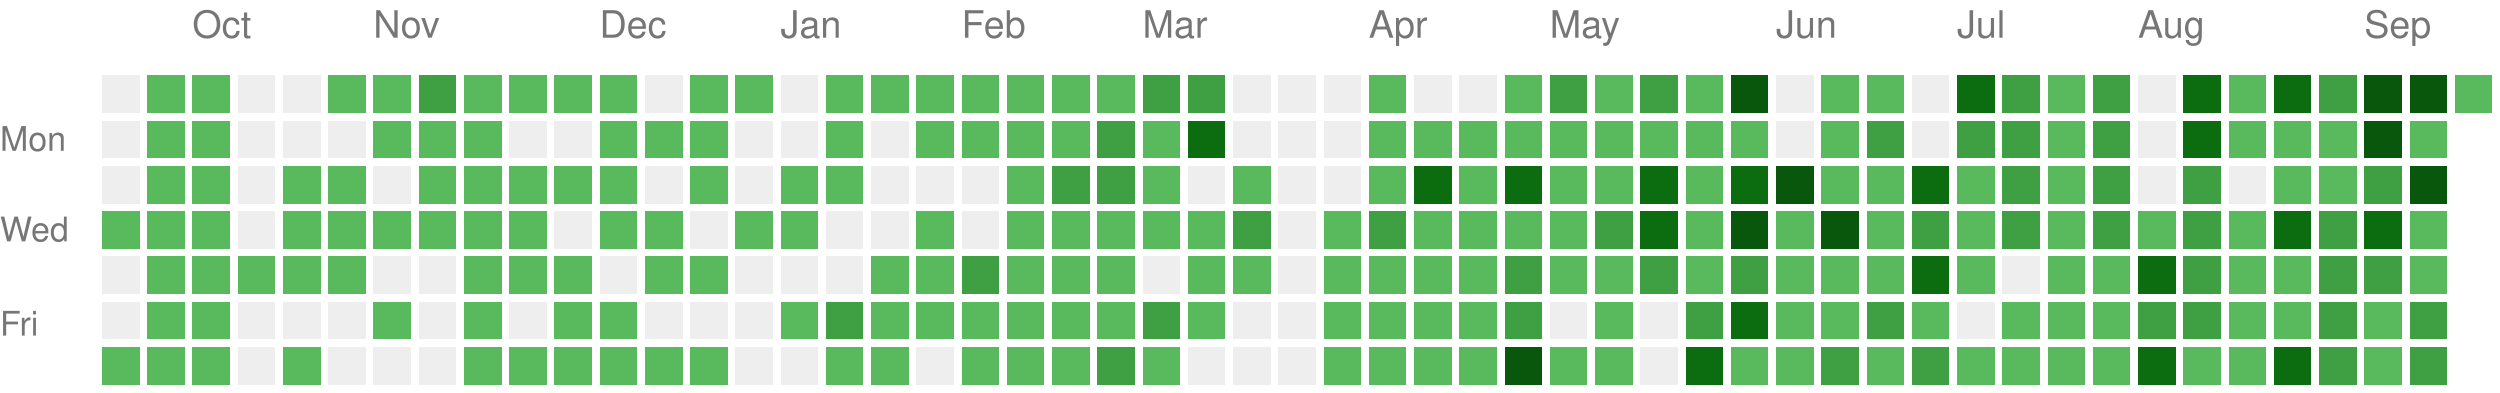
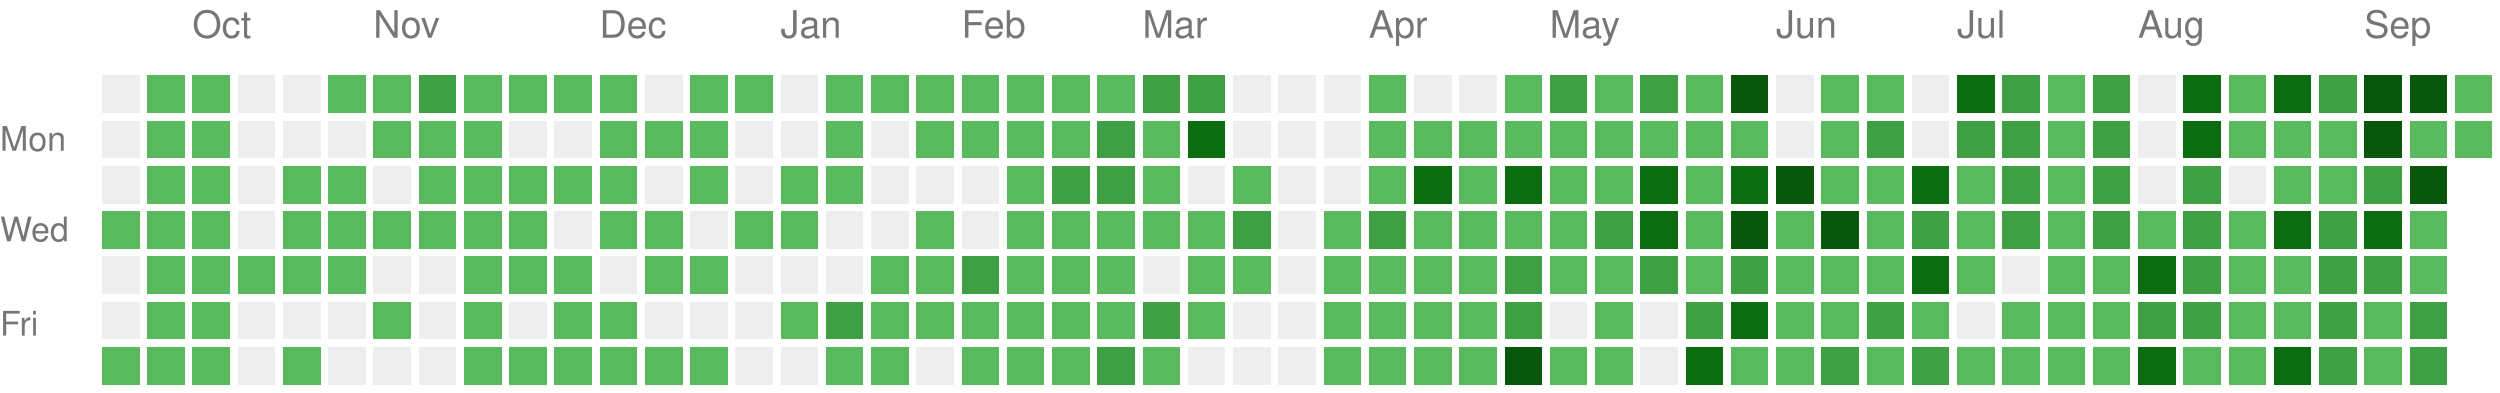
<svg xmlns="http://www.w3.org/2000/svg" version="1.1" width="663" height="104">
  <rect style="fill:#EEEEEE;shape-rendering:crispedges;" data-score="0" data-date="2025-09-21" x="27" y="20" width="10" height="10" />
  <rect style="fill:#58ba5c;shape-rendering:crispedges;" data-score="1" data-date="2025-09-28" x="39" y="20" width="10" height="10" />
  <rect style="fill:#58ba5c;shape-rendering:crispedges;" data-score="1" data-date="2025-10-05" x="51" y="20" width="10" height="10" />
  <rect style="fill:#EEEEEE;shape-rendering:crispedges;" data-score="0" data-date="2025-10-12" x="63" y="20" width="10" height="10" />
  <rect style="fill:#EEEEEE;shape-rendering:crispedges;" data-score="0" data-date="2025-10-19" x="75" y="20" width="10" height="10" />
  <rect style="fill:#58ba5c;shape-rendering:crispedges;" data-score="1" data-date="2025-10-26" x="87" y="20" width="10" height="10" />
  <rect style="fill:#58ba5c;shape-rendering:crispedges;" data-score="1" data-date="2025-11-02" x="99" y="20" width="10" height="10" />
  <rect style="fill:#3ea042;shape-rendering:crispedges;" data-score="2" data-date="2025-11-09" x="111" y="20" width="10" height="10" />
  <rect style="fill:#58ba5c;shape-rendering:crispedges;" data-score="1" data-date="2025-11-16" x="123" y="20" width="10" height="10" />
  <rect style="fill:#58ba5c;shape-rendering:crispedges;" data-score="1" data-date="2025-11-23" x="135" y="20" width="10" height="10" />
  <rect style="fill:#58ba5c;shape-rendering:crispedges;" data-score="1" data-date="2025-11-30" x="147" y="20" width="10" height="10" />
  <rect style="fill:#58ba5c;shape-rendering:crispedges;" data-score="1" data-date="2025-12-07" x="159" y="20" width="10" height="10" />
  <rect style="fill:#EEEEEE;shape-rendering:crispedges;" data-score="0" data-date="2025-12-14" x="171" y="20" width="10" height="10" />
  <rect style="fill:#58ba5c;shape-rendering:crispedges;" data-score="1" data-date="2025-12-21" x="183" y="20" width="10" height="10" />
  <rect style="fill:#58ba5c;shape-rendering:crispedges;" data-score="1" data-date="2025-12-28" x="195" y="20" width="10" height="10" />
  <rect style="fill:#EEEEEE;shape-rendering:crispedges;" data-score="0" data-date="2026-01-04" x="207" y="20" width="10" height="10" />
  <rect style="fill:#58ba5c;shape-rendering:crispedges;" data-score="1" data-date="2026-01-11" x="219" y="20" width="10" height="10" />
  <rect style="fill:#58ba5c;shape-rendering:crispedges;" data-score="1" data-date="2026-01-18" x="231" y="20" width="10" height="10" />
  <rect style="fill:#58ba5c;shape-rendering:crispedges;" data-score="1" data-date="2026-01-25" x="243" y="20" width="10" height="10" />
  <rect style="fill:#58ba5c;shape-rendering:crispedges;" data-score="1" data-date="2026-02-01" x="255" y="20" width="10" height="10" />
  <rect style="fill:#58ba5c;shape-rendering:crispedges;" data-score="1" data-date="2026-02-08" x="267" y="20" width="10" height="10" />
  <rect style="fill:#58ba5c;shape-rendering:crispedges;" data-score="1" data-date="2026-02-15" x="279" y="20" width="10" height="10" />
  <rect style="fill:#58ba5c;shape-rendering:crispedges;" data-score="1" data-date="2026-02-22" x="291" y="20" width="10" height="10" />
  <rect style="fill:#3ea042;shape-rendering:crispedges;" data-score="2" data-date="2026-03-01" x="303" y="20" width="10" height="10" />
  <rect style="fill:#3ea042;shape-rendering:crispedges;" data-score="2" data-date="2026-03-08" x="315" y="20" width="10" height="10" />
  <rect style="fill:#EEEEEE;shape-rendering:crispedges;" data-score="0" data-date="2026-03-15" x="327" y="20" width="10" height="10" />
  <rect style="fill:#EEEEEE;shape-rendering:crispedges;" data-score="0" data-date="2026-03-22" x="339" y="20" width="10" height="10" />
  <rect style="fill:#EEEEEE;shape-rendering:crispedges;" data-score="0" data-date="2026-03-29" x="351" y="20" width="10" height="10" />
  <rect style="fill:#58ba5c;shape-rendering:crispedges;" data-score="1" data-date="2026-04-05" x="363" y="20" width="10" height="10" />
  <rect style="fill:#EEEEEE;shape-rendering:crispedges;" data-score="0" data-date="2026-04-12" x="375" y="20" width="10" height="10" />
  <rect style="fill:#EEEEEE;shape-rendering:crispedges;" data-score="0" data-date="2026-04-19" x="387" y="20" width="10" height="10" />
  <rect style="fill:#58ba5c;shape-rendering:crispedges;" data-score="1" data-date="2026-04-26" x="399" y="20" width="10" height="10" />
  <rect style="fill:#3ea042;shape-rendering:crispedges;" data-score="2" data-date="2026-05-03" x="411" y="20" width="10" height="10" />
  <rect style="fill:#58ba5c;shape-rendering:crispedges;" data-score="1" data-date="2026-05-10" x="423" y="20" width="10" height="10" />
  <rect style="fill:#3ea042;shape-rendering:crispedges;" data-score="2" data-date="2026-05-17" x="435" y="20" width="10" height="10" />
  <rect style="fill:#58ba5c;shape-rendering:crispedges;" data-score="1" data-date="2026-05-24" x="447" y="20" width="10" height="10" />
  <rect style="fill:#09570c;shape-rendering:crispedges;" data-score="4" data-date="2026-05-31" x="459" y="20" width="10" height="10" />
  <rect style="fill:#EEEEEE;shape-rendering:crispedges;" data-score="0" data-date="2026-06-07" x="471" y="20" width="10" height="10" />
  <rect style="fill:#58ba5c;shape-rendering:crispedges;" data-score="1" data-date="2026-06-14" x="483" y="20" width="10" height="10" />
  <rect style="fill:#58ba5c;shape-rendering:crispedges;" data-score="1" data-date="2026-06-21" x="495" y="20" width="10" height="10" />
  <rect style="fill:#EEEEEE;shape-rendering:crispedges;" data-score="0" data-date="2026-06-28" x="507" y="20" width="10" height="10" />
  <rect style="fill:#0b6d0f;shape-rendering:crispedges;" data-score="3" data-date="2026-07-05" x="519" y="20" width="10" height="10" />
  <rect style="fill:#3ea042;shape-rendering:crispedges;" data-score="2" data-date="2026-07-12" x="531" y="20" width="10" height="10" />
  <rect style="fill:#58ba5c;shape-rendering:crispedges;" data-score="1" data-date="2026-07-19" x="543" y="20" width="10" height="10" />
  <rect style="fill:#3ea042;shape-rendering:crispedges;" data-score="2" data-date="2026-07-26" x="555" y="20" width="10" height="10" />
  <rect style="fill:#EEEEEE;shape-rendering:crispedges;" data-score="0" data-date="2026-08-02" x="567" y="20" width="10" height="10" />
  <rect style="fill:#0b6d0f;shape-rendering:crispedges;" data-score="3" data-date="2026-08-09" x="579" y="20" width="10" height="10" />
  <rect style="fill:#58ba5c;shape-rendering:crispedges;" data-score="1" data-date="2026-08-16" x="591" y="20" width="10" height="10" />
  <rect style="fill:#0b6d0f;shape-rendering:crispedges;" data-score="3" data-date="2026-08-23" x="603" y="20" width="10" height="10" />
  <rect style="fill:#3ea042;shape-rendering:crispedges;" data-score="2" data-date="2026-08-30" x="615" y="20" width="10" height="10" />
  <rect style="fill:#09570c;shape-rendering:crispedges;" data-score="4" data-date="2026-09-06" x="627" y="20" width="10" height="10" />
  <rect style="fill:#09570c;shape-rendering:crispedges;" data-score="4" data-date="2026-09-13" x="639" y="20" width="10" height="10" />
  <rect style="fill:#58ba5c;shape-rendering:crispedges;" data-score="1" data-date="2026-09-20" x="651" y="20" width="10" height="10" />
  <rect style="fill:#EEEEEE;shape-rendering:crispedges;" data-score="0" data-date="2025-09-22" x="27" y="32" width="10" height="10" />
  <rect style="fill:#58ba5c;shape-rendering:crispedges;" data-score="1" data-date="2025-09-29" x="39" y="32" width="10" height="10" />
  <rect style="fill:#58ba5c;shape-rendering:crispedges;" data-score="1" data-date="2025-10-06" x="51" y="32" width="10" height="10" />
  <rect style="fill:#EEEEEE;shape-rendering:crispedges;" data-score="0" data-date="2025-10-13" x="63" y="32" width="10" height="10" />
  <rect style="fill:#EEEEEE;shape-rendering:crispedges;" data-score="0" data-date="2025-10-20" x="75" y="32" width="10" height="10" />
  <rect style="fill:#EEEEEE;shape-rendering:crispedges;" data-score="0" data-date="2025-10-27" x="87" y="32" width="10" height="10" />
  <rect style="fill:#58ba5c;shape-rendering:crispedges;" data-score="1" data-date="2025-11-03" x="99" y="32" width="10" height="10" />
  <rect style="fill:#58ba5c;shape-rendering:crispedges;" data-score="1" data-date="2025-11-10" x="111" y="32" width="10" height="10" />
  <rect style="fill:#58ba5c;shape-rendering:crispedges;" data-score="1" data-date="2025-11-17" x="123" y="32" width="10" height="10" />
  <rect style="fill:#EEEEEE;shape-rendering:crispedges;" data-score="0" data-date="2025-11-24" x="135" y="32" width="10" height="10" />
  <rect style="fill:#EEEEEE;shape-rendering:crispedges;" data-score="0" data-date="2025-12-01" x="147" y="32" width="10" height="10" />
  <rect style="fill:#58ba5c;shape-rendering:crispedges;" data-score="1" data-date="2025-12-08" x="159" y="32" width="10" height="10" />
  <rect style="fill:#58ba5c;shape-rendering:crispedges;" data-score="1" data-date="2025-12-15" x="171" y="32" width="10" height="10" />
  <rect style="fill:#58ba5c;shape-rendering:crispedges;" data-score="1" data-date="2025-12-22" x="183" y="32" width="10" height="10" />
  <rect style="fill:#EEEEEE;shape-rendering:crispedges;" data-score="0" data-date="2025-12-29" x="195" y="32" width="10" height="10" />
  <rect style="fill:#EEEEEE;shape-rendering:crispedges;" data-score="0" data-date="2026-01-05" x="207" y="32" width="10" height="10" />
  <rect style="fill:#58ba5c;shape-rendering:crispedges;" data-score="1" data-date="2026-01-12" x="219" y="32" width="10" height="10" />
  <rect style="fill:#EEEEEE;shape-rendering:crispedges;" data-score="0" data-date="2026-01-19" x="231" y="32" width="10" height="10" />
  <rect style="fill:#58ba5c;shape-rendering:crispedges;" data-score="1" data-date="2026-01-26" x="243" y="32" width="10" height="10" />
  <rect style="fill:#58ba5c;shape-rendering:crispedges;" data-score="1" data-date="2026-02-02" x="255" y="32" width="10" height="10" />
  <rect style="fill:#58ba5c;shape-rendering:crispedges;" data-score="1" data-date="2026-02-09" x="267" y="32" width="10" height="10" />
  <rect style="fill:#58ba5c;shape-rendering:crispedges;" data-score="1" data-date="2026-02-16" x="279" y="32" width="10" height="10" />
  <rect style="fill:#3ea042;shape-rendering:crispedges;" data-score="2" data-date="2026-02-23" x="291" y="32" width="10" height="10" />
  <rect style="fill:#58ba5c;shape-rendering:crispedges;" data-score="1" data-date="2026-03-02" x="303" y="32" width="10" height="10" />
  <rect style="fill:#0b6d0f;shape-rendering:crispedges;" data-score="3" data-date="2026-03-09" x="315" y="32" width="10" height="10" />
  <rect style="fill:#EEEEEE;shape-rendering:crispedges;" data-score="0" data-date="2026-03-16" x="327" y="32" width="10" height="10" />
  <rect style="fill:#EEEEEE;shape-rendering:crispedges;" data-score="0" data-date="2026-03-23" x="339" y="32" width="10" height="10" />
  <rect style="fill:#EEEEEE;shape-rendering:crispedges;" data-score="0" data-date="2026-03-30" x="351" y="32" width="10" height="10" />
  <rect style="fill:#58ba5c;shape-rendering:crispedges;" data-score="1" data-date="2026-04-06" x="363" y="32" width="10" height="10" />
  <rect style="fill:#58ba5c;shape-rendering:crispedges;" data-score="1" data-date="2026-04-13" x="375" y="32" width="10" height="10" />
  <rect style="fill:#58ba5c;shape-rendering:crispedges;" data-score="1" data-date="2026-04-20" x="387" y="32" width="10" height="10" />
  <rect style="fill:#58ba5c;shape-rendering:crispedges;" data-score="1" data-date="2026-04-27" x="399" y="32" width="10" height="10" />
  <rect style="fill:#58ba5c;shape-rendering:crispedges;" data-score="1" data-date="2026-05-04" x="411" y="32" width="10" height="10" />
  <rect style="fill:#58ba5c;shape-rendering:crispedges;" data-score="1" data-date="2026-05-11" x="423" y="32" width="10" height="10" />
  <rect style="fill:#58ba5c;shape-rendering:crispedges;" data-score="1" data-date="2026-05-18" x="435" y="32" width="10" height="10" />
  <rect style="fill:#58ba5c;shape-rendering:crispedges;" data-score="1" data-date="2026-05-25" x="447" y="32" width="10" height="10" />
  <rect style="fill:#58ba5c;shape-rendering:crispedges;" data-score="1" data-date="2026-06-01" x="459" y="32" width="10" height="10" />
  <rect style="fill:#EEEEEE;shape-rendering:crispedges;" data-score="0" data-date="2026-06-08" x="471" y="32" width="10" height="10" />
  <rect style="fill:#58ba5c;shape-rendering:crispedges;" data-score="1" data-date="2026-06-15" x="483" y="32" width="10" height="10" />
  <rect style="fill:#3ea042;shape-rendering:crispedges;" data-score="2" data-date="2026-06-22" x="495" y="32" width="10" height="10" />
  <rect style="fill:#EEEEEE;shape-rendering:crispedges;" data-score="0" data-date="2026-06-29" x="507" y="32" width="10" height="10" />
  <rect style="fill:#3ea042;shape-rendering:crispedges;" data-score="2" data-date="2026-07-06" x="519" y="32" width="10" height="10" />
  <rect style="fill:#3ea042;shape-rendering:crispedges;" data-score="2" data-date="2026-07-13" x="531" y="32" width="10" height="10" />
  <rect style="fill:#58ba5c;shape-rendering:crispedges;" data-score="1" data-date="2026-07-20" x="543" y="32" width="10" height="10" />
  <rect style="fill:#3ea042;shape-rendering:crispedges;" data-score="2" data-date="2026-07-27" x="555" y="32" width="10" height="10" />
  <rect style="fill:#EEEEEE;shape-rendering:crispedges;" data-score="0" data-date="2026-08-03" x="567" y="32" width="10" height="10" />
  <rect style="fill:#0b6d0f;shape-rendering:crispedges;" data-score="3" data-date="2026-08-10" x="579" y="32" width="10" height="10" />
  <rect style="fill:#58ba5c;shape-rendering:crispedges;" data-score="1" data-date="2026-08-17" x="591" y="32" width="10" height="10" />
  <rect style="fill:#58ba5c;shape-rendering:crispedges;" data-score="1" data-date="2026-08-24" x="603" y="32" width="10" height="10" />
  <rect style="fill:#58ba5c;shape-rendering:crispedges;" data-score="1" data-date="2026-08-31" x="615" y="32" width="10" height="10" />
  <rect style="fill:#09570c;shape-rendering:crispedges;" data-score="4" data-date="2026-09-07" x="627" y="32" width="10" height="10" />
  <rect style="fill:#58ba5c;shape-rendering:crispedges;" data-score="1" data-date="2026-09-14" x="639" y="32" width="10" height="10" />
+   <rect style="fill:#58ba5c;shape-rendering:crispedges;" data-score="1" data-date="2026-09-21" x="651" y="32" width="10" height="10" />
  <rect style="fill:#EEEEEE;shape-rendering:crispedges;" data-score="0" data-date="2025-09-23" x="27" y="44" width="10" height="10" />
  <rect style="fill:#58ba5c;shape-rendering:crispedges;" data-score="1" data-date="2025-09-30" x="39" y="44" width="10" height="10" />
  <rect style="fill:#58ba5c;shape-rendering:crispedges;" data-score="1" data-date="2025-10-07" x="51" y="44" width="10" height="10" />
  <rect style="fill:#EEEEEE;shape-rendering:crispedges;" data-score="0" data-date="2025-10-14" x="63" y="44" width="10" height="10" />
  <rect style="fill:#58ba5c;shape-rendering:crispedges;" data-score="1" data-date="2025-10-21" x="75" y="44" width="10" height="10" />
  <rect style="fill:#58ba5c;shape-rendering:crispedges;" data-score="1" data-date="2025-10-28" x="87" y="44" width="10" height="10" />
  <rect style="fill:#EEEEEE;shape-rendering:crispedges;" data-score="0" data-date="2025-11-04" x="99" y="44" width="10" height="10" />
  <rect style="fill:#58ba5c;shape-rendering:crispedges;" data-score="1" data-date="2025-11-11" x="111" y="44" width="10" height="10" />
  <rect style="fill:#58ba5c;shape-rendering:crispedges;" data-score="1" data-date="2025-11-18" x="123" y="44" width="10" height="10" />
  <rect style="fill:#58ba5c;shape-rendering:crispedges;" data-score="1" data-date="2025-11-25" x="135" y="44" width="10" height="10" />
  <rect style="fill:#58ba5c;shape-rendering:crispedges;" data-score="1" data-date="2025-12-02" x="147" y="44" width="10" height="10" />
  <rect style="fill:#58ba5c;shape-rendering:crispedges;" data-score="1" data-date="2025-12-09" x="159" y="44" width="10" height="10" />
  <rect style="fill:#EEEEEE;shape-rendering:crispedges;" data-score="0" data-date="2025-12-16" x="171" y="44" width="10" height="10" />
  <rect style="fill:#58ba5c;shape-rendering:crispedges;" data-score="1" data-date="2025-12-23" x="183" y="44" width="10" height="10" />
  <rect style="fill:#EEEEEE;shape-rendering:crispedges;" data-score="0" data-date="2025-12-30" x="195" y="44" width="10" height="10" />
  <rect style="fill:#58ba5c;shape-rendering:crispedges;" data-score="1" data-date="2026-01-06" x="207" y="44" width="10" height="10" />
  <rect style="fill:#58ba5c;shape-rendering:crispedges;" data-score="1" data-date="2026-01-13" x="219" y="44" width="10" height="10" />
  <rect style="fill:#EEEEEE;shape-rendering:crispedges;" data-score="0" data-date="2026-01-20" x="231" y="44" width="10" height="10" />
  <rect style="fill:#EEEEEE;shape-rendering:crispedges;" data-score="0" data-date="2026-01-27" x="243" y="44" width="10" height="10" />
  <rect style="fill:#EEEEEE;shape-rendering:crispedges;" data-score="0" data-date="2026-02-03" x="255" y="44" width="10" height="10" />
  <rect style="fill:#58ba5c;shape-rendering:crispedges;" data-score="1" data-date="2026-02-10" x="267" y="44" width="10" height="10" />
  <rect style="fill:#3ea042;shape-rendering:crispedges;" data-score="2" data-date="2026-02-17" x="279" y="44" width="10" height="10" />
  <rect style="fill:#3ea042;shape-rendering:crispedges;" data-score="2" data-date="2026-02-24" x="291" y="44" width="10" height="10" />
  <rect style="fill:#58ba5c;shape-rendering:crispedges;" data-score="1" data-date="2026-03-03" x="303" y="44" width="10" height="10" />
  <rect style="fill:#EEEEEE;shape-rendering:crispedges;" data-score="0" data-date="2026-03-10" x="315" y="44" width="10" height="10" />
  <rect style="fill:#58ba5c;shape-rendering:crispedges;" data-score="1" data-date="2026-03-17" x="327" y="44" width="10" height="10" />
  <rect style="fill:#EEEEEE;shape-rendering:crispedges;" data-score="0" data-date="2026-03-24" x="339" y="44" width="10" height="10" />
  <rect style="fill:#EEEEEE;shape-rendering:crispedges;" data-score="0" data-date="2026-03-31" x="351" y="44" width="10" height="10" />
  <rect style="fill:#58ba5c;shape-rendering:crispedges;" data-score="1" data-date="2026-04-07" x="363" y="44" width="10" height="10" />
  <rect style="fill:#0b6d0f;shape-rendering:crispedges;" data-score="3" data-date="2026-04-14" x="375" y="44" width="10" height="10" />
  <rect style="fill:#58ba5c;shape-rendering:crispedges;" data-score="1" data-date="2026-04-21" x="387" y="44" width="10" height="10" />
  <rect style="fill:#0b6d0f;shape-rendering:crispedges;" data-score="3" data-date="2026-04-28" x="399" y="44" width="10" height="10" />
  <rect style="fill:#58ba5c;shape-rendering:crispedges;" data-score="1" data-date="2026-05-05" x="411" y="44" width="10" height="10" />
  <rect style="fill:#58ba5c;shape-rendering:crispedges;" data-score="1" data-date="2026-05-12" x="423" y="44" width="10" height="10" />
  <rect style="fill:#0b6d0f;shape-rendering:crispedges;" data-score="3" data-date="2026-05-19" x="435" y="44" width="10" height="10" />
  <rect style="fill:#58ba5c;shape-rendering:crispedges;" data-score="1" data-date="2026-05-26" x="447" y="44" width="10" height="10" />
  <rect style="fill:#0b6d0f;shape-rendering:crispedges;" data-score="3" data-date="2026-06-02" x="459" y="44" width="10" height="10" />
  <rect style="fill:#09570c;shape-rendering:crispedges;" data-score="4" data-date="2026-06-09" x="471" y="44" width="10" height="10" />
  <rect style="fill:#58ba5c;shape-rendering:crispedges;" data-score="1" data-date="2026-06-16" x="483" y="44" width="10" height="10" />
  <rect style="fill:#58ba5c;shape-rendering:crispedges;" data-score="1" data-date="2026-06-23" x="495" y="44" width="10" height="10" />
  <rect style="fill:#0b6d0f;shape-rendering:crispedges;" data-score="3" data-date="2026-06-30" x="507" y="44" width="10" height="10" />
  <rect style="fill:#58ba5c;shape-rendering:crispedges;" data-score="1" data-date="2026-07-07" x="519" y="44" width="10" height="10" />
  <rect style="fill:#3ea042;shape-rendering:crispedges;" data-score="2" data-date="2026-07-14" x="531" y="44" width="10" height="10" />
  <rect style="fill:#58ba5c;shape-rendering:crispedges;" data-score="1" data-date="2026-07-21" x="543" y="44" width="10" height="10" />
  <rect style="fill:#3ea042;shape-rendering:crispedges;" data-score="2" data-date="2026-07-28" x="555" y="44" width="10" height="10" />
  <rect style="fill:#EEEEEE;shape-rendering:crispedges;" data-score="0" data-date="2026-08-04" x="567" y="44" width="10" height="10" />
  <rect style="fill:#3ea042;shape-rendering:crispedges;" data-score="2" data-date="2026-08-11" x="579" y="44" width="10" height="10" />
  <rect style="fill:#EEEEEE;shape-rendering:crispedges;" data-score="0" data-date="2026-08-18" x="591" y="44" width="10" height="10" />
  <rect style="fill:#58ba5c;shape-rendering:crispedges;" data-score="1" data-date="2026-08-25" x="603" y="44" width="10" height="10" />
  <rect style="fill:#58ba5c;shape-rendering:crispedges;" data-score="1" data-date="2026-09-01" x="615" y="44" width="10" height="10" />
  <rect style="fill:#3ea042;shape-rendering:crispedges;" data-score="2" data-date="2026-09-08" x="627" y="44" width="10" height="10" />
  <rect style="fill:#09570c;shape-rendering:crispedges;" data-score="4" data-date="2026-09-15" x="639" y="44" width="10" height="10" />
  <rect style="fill:#58ba5c;shape-rendering:crispedges;" data-score="1" data-date="2025-09-24" x="27" y="56" width="10" height="10" />
  <rect style="fill:#58ba5c;shape-rendering:crispedges;" data-score="1" data-date="2025-10-01" x="39" y="56" width="10" height="10" />
  <rect style="fill:#58ba5c;shape-rendering:crispedges;" data-score="1" data-date="2025-10-08" x="51" y="56" width="10" height="10" />
  <rect style="fill:#EEEEEE;shape-rendering:crispedges;" data-score="0" data-date="2025-10-15" x="63" y="56" width="10" height="10" />
  <rect style="fill:#58ba5c;shape-rendering:crispedges;" data-score="1" data-date="2025-10-22" x="75" y="56" width="10" height="10" />
  <rect style="fill:#58ba5c;shape-rendering:crispedges;" data-score="1" data-date="2025-10-29" x="87" y="56" width="10" height="10" />
  <rect style="fill:#58ba5c;shape-rendering:crispedges;" data-score="1" data-date="2025-11-05" x="99" y="56" width="10" height="10" />
  <rect style="fill:#58ba5c;shape-rendering:crispedges;" data-score="1" data-date="2025-11-12" x="111" y="56" width="10" height="10" />
  <rect style="fill:#58ba5c;shape-rendering:crispedges;" data-score="1" data-date="2025-11-19" x="123" y="56" width="10" height="10" />
  <rect style="fill:#58ba5c;shape-rendering:crispedges;" data-score="1" data-date="2025-11-26" x="135" y="56" width="10" height="10" />
  <rect style="fill:#EEEEEE;shape-rendering:crispedges;" data-score="0" data-date="2025-12-03" x="147" y="56" width="10" height="10" />
  <rect style="fill:#58ba5c;shape-rendering:crispedges;" data-score="1" data-date="2025-12-10" x="159" y="56" width="10" height="10" />
  <rect style="fill:#58ba5c;shape-rendering:crispedges;" data-score="1" data-date="2025-12-17" x="171" y="56" width="10" height="10" />
  <rect style="fill:#EEEEEE;shape-rendering:crispedges;" data-score="0" data-date="2025-12-24" x="183" y="56" width="10" height="10" />
  <rect style="fill:#58ba5c;shape-rendering:crispedges;" data-score="1" data-date="2025-12-31" x="195" y="56" width="10" height="10" />
  <rect style="fill:#58ba5c;shape-rendering:crispedges;" data-score="1" data-date="2026-01-07" x="207" y="56" width="10" height="10" />
  <rect style="fill:#EEEEEE;shape-rendering:crispedges;" data-score="0" data-date="2026-01-14" x="219" y="56" width="10" height="10" />
  <rect style="fill:#EEEEEE;shape-rendering:crispedges;" data-score="0" data-date="2026-01-21" x="231" y="56" width="10" height="10" />
  <rect style="fill:#58ba5c;shape-rendering:crispedges;" data-score="1" data-date="2026-01-28" x="243" y="56" width="10" height="10" />
  <rect style="fill:#EEEEEE;shape-rendering:crispedges;" data-score="0" data-date="2026-02-04" x="255" y="56" width="10" height="10" />
  <rect style="fill:#58ba5c;shape-rendering:crispedges;" data-score="1" data-date="2026-02-11" x="267" y="56" width="10" height="10" />
  <rect style="fill:#58ba5c;shape-rendering:crispedges;" data-score="1" data-date="2026-02-18" x="279" y="56" width="10" height="10" />
  <rect style="fill:#58ba5c;shape-rendering:crispedges;" data-score="1" data-date="2026-02-25" x="291" y="56" width="10" height="10" />
  <rect style="fill:#58ba5c;shape-rendering:crispedges;" data-score="1" data-date="2026-03-04" x="303" y="56" width="10" height="10" />
  <rect style="fill:#58ba5c;shape-rendering:crispedges;" data-score="1" data-date="2026-03-11" x="315" y="56" width="10" height="10" />
  <rect style="fill:#3ea042;shape-rendering:crispedges;" data-score="2" data-date="2026-03-18" x="327" y="56" width="10" height="10" />
  <rect style="fill:#EEEEEE;shape-rendering:crispedges;" data-score="0" data-date="2026-03-25" x="339" y="56" width="10" height="10" />
  <rect style="fill:#58ba5c;shape-rendering:crispedges;" data-score="1" data-date="2026-04-01" x="351" y="56" width="10" height="10" />
  <rect style="fill:#3ea042;shape-rendering:crispedges;" data-score="2" data-date="2026-04-08" x="363" y="56" width="10" height="10" />
  <rect style="fill:#58ba5c;shape-rendering:crispedges;" data-score="1" data-date="2026-04-15" x="375" y="56" width="10" height="10" />
  <rect style="fill:#58ba5c;shape-rendering:crispedges;" data-score="1" data-date="2026-04-22" x="387" y="56" width="10" height="10" />
  <rect style="fill:#58ba5c;shape-rendering:crispedges;" data-score="1" data-date="2026-04-29" x="399" y="56" width="10" height="10" />
  <rect style="fill:#58ba5c;shape-rendering:crispedges;" data-score="1" data-date="2026-05-06" x="411" y="56" width="10" height="10" />
  <rect style="fill:#3ea042;shape-rendering:crispedges;" data-score="2" data-date="2026-05-13" x="423" y="56" width="10" height="10" />
  <rect style="fill:#0b6d0f;shape-rendering:crispedges;" data-score="3" data-date="2026-05-20" x="435" y="56" width="10" height="10" />
  <rect style="fill:#58ba5c;shape-rendering:crispedges;" data-score="1" data-date="2026-05-27" x="447" y="56" width="10" height="10" />
  <rect style="fill:#09570c;shape-rendering:crispedges;" data-score="4" data-date="2026-06-03" x="459" y="56" width="10" height="10" />
  <rect style="fill:#58ba5c;shape-rendering:crispedges;" data-score="1" data-date="2026-06-10" x="471" y="56" width="10" height="10" />
  <rect style="fill:#09570c;shape-rendering:crispedges;" data-score="4" data-date="2026-06-17" x="483" y="56" width="10" height="10" />
  <rect style="fill:#58ba5c;shape-rendering:crispedges;" data-score="1" data-date="2026-06-24" x="495" y="56" width="10" height="10" />
  <rect style="fill:#3ea042;shape-rendering:crispedges;" data-score="2" data-date="2026-07-01" x="507" y="56" width="10" height="10" />
  <rect style="fill:#58ba5c;shape-rendering:crispedges;" data-score="1" data-date="2026-07-08" x="519" y="56" width="10" height="10" />
  <rect style="fill:#3ea042;shape-rendering:crispedges;" data-score="2" data-date="2026-07-15" x="531" y="56" width="10" height="10" />
  <rect style="fill:#58ba5c;shape-rendering:crispedges;" data-score="1" data-date="2026-07-22" x="543" y="56" width="10" height="10" />
  <rect style="fill:#3ea042;shape-rendering:crispedges;" data-score="2" data-date="2026-07-29" x="555" y="56" width="10" height="10" />
  <rect style="fill:#58ba5c;shape-rendering:crispedges;" data-score="1" data-date="2026-08-05" x="567" y="56" width="10" height="10" />
  <rect style="fill:#3ea042;shape-rendering:crispedges;" data-score="2" data-date="2026-08-12" x="579" y="56" width="10" height="10" />
  <rect style="fill:#58ba5c;shape-rendering:crispedges;" data-score="1" data-date="2026-08-19" x="591" y="56" width="10" height="10" />
  <rect style="fill:#0b6d0f;shape-rendering:crispedges;" data-score="3" data-date="2026-08-26" x="603" y="56" width="10" height="10" />
  <rect style="fill:#3ea042;shape-rendering:crispedges;" data-score="2" data-date="2026-09-02" x="615" y="56" width="10" height="10" />
  <rect style="fill:#0b6d0f;shape-rendering:crispedges;" data-score="3" data-date="2026-09-09" x="627" y="56" width="10" height="10" />
  <rect style="fill:#58ba5c;shape-rendering:crispedges;" data-score="1" data-date="2026-09-16" x="639" y="56" width="10" height="10" />
  <rect style="fill:#EEEEEE;shape-rendering:crispedges;" data-score="0" data-date="2025-09-25" x="27" y="68" width="10" height="10" />
  <rect style="fill:#58ba5c;shape-rendering:crispedges;" data-score="1" data-date="2025-10-02" x="39" y="68" width="10" height="10" />
  <rect style="fill:#58ba5c;shape-rendering:crispedges;" data-score="1" data-date="2025-10-09" x="51" y="68" width="10" height="10" />
  <rect style="fill:#58ba5c;shape-rendering:crispedges;" data-score="1" data-date="2025-10-16" x="63" y="68" width="10" height="10" />
  <rect style="fill:#58ba5c;shape-rendering:crispedges;" data-score="1" data-date="2025-10-23" x="75" y="68" width="10" height="10" />
  <rect style="fill:#58ba5c;shape-rendering:crispedges;" data-score="1" data-date="2025-10-30" x="87" y="68" width="10" height="10" />
  <rect style="fill:#EEEEEE;shape-rendering:crispedges;" data-score="0" data-date="2025-11-06" x="99" y="68" width="10" height="10" />
  <rect style="fill:#EEEEEE;shape-rendering:crispedges;" data-score="0" data-date="2025-11-13" x="111" y="68" width="10" height="10" />
  <rect style="fill:#58ba5c;shape-rendering:crispedges;" data-score="1" data-date="2025-11-20" x="123" y="68" width="10" height="10" />
  <rect style="fill:#58ba5c;shape-rendering:crispedges;" data-score="1" data-date="2025-11-27" x="135" y="68" width="10" height="10" />
  <rect style="fill:#58ba5c;shape-rendering:crispedges;" data-score="1" data-date="2025-12-04" x="147" y="68" width="10" height="10" />
  <rect style="fill:#EEEEEE;shape-rendering:crispedges;" data-score="0" data-date="2025-12-11" x="159" y="68" width="10" height="10" />
  <rect style="fill:#58ba5c;shape-rendering:crispedges;" data-score="1" data-date="2025-12-18" x="171" y="68" width="10" height="10" />
  <rect style="fill:#58ba5c;shape-rendering:crispedges;" data-score="1" data-date="2025-12-25" x="183" y="68" width="10" height="10" />
  <rect style="fill:#EEEEEE;shape-rendering:crispedges;" data-score="0" data-date="2026-01-01" x="195" y="68" width="10" height="10" />
  <rect style="fill:#EEEEEE;shape-rendering:crispedges;" data-score="0" data-date="2026-01-08" x="207" y="68" width="10" height="10" />
  <rect style="fill:#EEEEEE;shape-rendering:crispedges;" data-score="0" data-date="2026-01-15" x="219" y="68" width="10" height="10" />
  <rect style="fill:#58ba5c;shape-rendering:crispedges;" data-score="1" data-date="2026-01-22" x="231" y="68" width="10" height="10" />
  <rect style="fill:#58ba5c;shape-rendering:crispedges;" data-score="1" data-date="2026-01-29" x="243" y="68" width="10" height="10" />
  <rect style="fill:#3ea042;shape-rendering:crispedges;" data-score="2" data-date="2026-02-05" x="255" y="68" width="10" height="10" />
  <rect style="fill:#58ba5c;shape-rendering:crispedges;" data-score="1" data-date="2026-02-12" x="267" y="68" width="10" height="10" />
  <rect style="fill:#58ba5c;shape-rendering:crispedges;" data-score="1" data-date="2026-02-19" x="279" y="68" width="10" height="10" />
  <rect style="fill:#58ba5c;shape-rendering:crispedges;" data-score="1" data-date="2026-02-26" x="291" y="68" width="10" height="10" />
  <rect style="fill:#EEEEEE;shape-rendering:crispedges;" data-score="0" data-date="2026-03-05" x="303" y="68" width="10" height="10" />
  <rect style="fill:#58ba5c;shape-rendering:crispedges;" data-score="1" data-date="2026-03-12" x="315" y="68" width="10" height="10" />
  <rect style="fill:#58ba5c;shape-rendering:crispedges;" data-score="1" data-date="2026-03-19" x="327" y="68" width="10" height="10" />
  <rect style="fill:#EEEEEE;shape-rendering:crispedges;" data-score="0" data-date="2026-03-26" x="339" y="68" width="10" height="10" />
  <rect style="fill:#58ba5c;shape-rendering:crispedges;" data-score="1" data-date="2026-04-02" x="351" y="68" width="10" height="10" />
  <rect style="fill:#58ba5c;shape-rendering:crispedges;" data-score="1" data-date="2026-04-09" x="363" y="68" width="10" height="10" />
  <rect style="fill:#58ba5c;shape-rendering:crispedges;" data-score="1" data-date="2026-04-16" x="375" y="68" width="10" height="10" />
  <rect style="fill:#58ba5c;shape-rendering:crispedges;" data-score="1" data-date="2026-04-23" x="387" y="68" width="10" height="10" />
  <rect style="fill:#3ea042;shape-rendering:crispedges;" data-score="2" data-date="2026-04-30" x="399" y="68" width="10" height="10" />
  <rect style="fill:#58ba5c;shape-rendering:crispedges;" data-score="1" data-date="2026-05-07" x="411" y="68" width="10" height="10" />
  <rect style="fill:#58ba5c;shape-rendering:crispedges;" data-score="1" data-date="2026-05-14" x="423" y="68" width="10" height="10" />
  <rect style="fill:#3ea042;shape-rendering:crispedges;" data-score="2" data-date="2026-05-21" x="435" y="68" width="10" height="10" />
  <rect style="fill:#58ba5c;shape-rendering:crispedges;" data-score="1" data-date="2026-05-28" x="447" y="68" width="10" height="10" />
  <rect style="fill:#3ea042;shape-rendering:crispedges;" data-score="2" data-date="2026-06-04" x="459" y="68" width="10" height="10" />
  <rect style="fill:#58ba5c;shape-rendering:crispedges;" data-score="1" data-date="2026-06-11" x="471" y="68" width="10" height="10" />
  <rect style="fill:#58ba5c;shape-rendering:crispedges;" data-score="1" data-date="2026-06-18" x="483" y="68" width="10" height="10" />
  <rect style="fill:#58ba5c;shape-rendering:crispedges;" data-score="1" data-date="2026-06-25" x="495" y="68" width="10" height="10" />
  <rect style="fill:#0b6d0f;shape-rendering:crispedges;" data-score="3" data-date="2026-07-02" x="507" y="68" width="10" height="10" />
  <rect style="fill:#58ba5c;shape-rendering:crispedges;" data-score="1" data-date="2026-07-09" x="519" y="68" width="10" height="10" />
  <rect style="fill:#EEEEEE;shape-rendering:crispedges;" data-score="0" data-date="2026-07-16" x="531" y="68" width="10" height="10" />
  <rect style="fill:#58ba5c;shape-rendering:crispedges;" data-score="1" data-date="2026-07-23" x="543" y="68" width="10" height="10" />
  <rect style="fill:#58ba5c;shape-rendering:crispedges;" data-score="1" data-date="2026-07-30" x="555" y="68" width="10" height="10" />
  <rect style="fill:#0b6d0f;shape-rendering:crispedges;" data-score="3" data-date="2026-08-06" x="567" y="68" width="10" height="10" />
  <rect style="fill:#3ea042;shape-rendering:crispedges;" data-score="2" data-date="2026-08-13" x="579" y="68" width="10" height="10" />
  <rect style="fill:#58ba5c;shape-rendering:crispedges;" data-score="1" data-date="2026-08-20" x="591" y="68" width="10" height="10" />
  <rect style="fill:#58ba5c;shape-rendering:crispedges;" data-score="1" data-date="2026-08-27" x="603" y="68" width="10" height="10" />
  <rect style="fill:#3ea042;shape-rendering:crispedges;" data-score="2" data-date="2026-09-03" x="615" y="68" width="10" height="10" />
  <rect style="fill:#3ea042;shape-rendering:crispedges;" data-score="2" data-date="2026-09-10" x="627" y="68" width="10" height="10" />
  <rect style="fill:#58ba5c;shape-rendering:crispedges;" data-score="1" data-date="2026-09-17" x="639" y="68" width="10" height="10" />
  <rect style="fill:#EEEEEE;shape-rendering:crispedges;" data-score="0" data-date="2025-09-26" x="27" y="80" width="10" height="10" />
  <rect style="fill:#58ba5c;shape-rendering:crispedges;" data-score="1" data-date="2025-10-03" x="39" y="80" width="10" height="10" />
  <rect style="fill:#58ba5c;shape-rendering:crispedges;" data-score="1" data-date="2025-10-10" x="51" y="80" width="10" height="10" />
  <rect style="fill:#EEEEEE;shape-rendering:crispedges;" data-score="0" data-date="2025-10-17" x="63" y="80" width="10" height="10" />
  <rect style="fill:#EEEEEE;shape-rendering:crispedges;" data-score="0" data-date="2025-10-24" x="75" y="80" width="10" height="10" />
  <rect style="fill:#EEEEEE;shape-rendering:crispedges;" data-score="0" data-date="2025-10-31" x="87" y="80" width="10" height="10" />
  <rect style="fill:#58ba5c;shape-rendering:crispedges;" data-score="1" data-date="2025-11-07" x="99" y="80" width="10" height="10" />
  <rect style="fill:#EEEEEE;shape-rendering:crispedges;" data-score="0" data-date="2025-11-14" x="111" y="80" width="10" height="10" />
  <rect style="fill:#58ba5c;shape-rendering:crispedges;" data-score="1" data-date="2025-11-21" x="123" y="80" width="10" height="10" />
  <rect style="fill:#EEEEEE;shape-rendering:crispedges;" data-score="0" data-date="2025-11-28" x="135" y="80" width="10" height="10" />
  <rect style="fill:#58ba5c;shape-rendering:crispedges;" data-score="1" data-date="2025-12-05" x="147" y="80" width="10" height="10" />
  <rect style="fill:#58ba5c;shape-rendering:crispedges;" data-score="1" data-date="2025-12-12" x="159" y="80" width="10" height="10" />
  <rect style="fill:#EEEEEE;shape-rendering:crispedges;" data-score="0" data-date="2025-12-19" x="171" y="80" width="10" height="10" />
  <rect style="fill:#EEEEEE;shape-rendering:crispedges;" data-score="0" data-date="2025-12-26" x="183" y="80" width="10" height="10" />
  <rect style="fill:#EEEEEE;shape-rendering:crispedges;" data-score="0" data-date="2026-01-02" x="195" y="80" width="10" height="10" />
  <rect style="fill:#58ba5c;shape-rendering:crispedges;" data-score="1" data-date="2026-01-09" x="207" y="80" width="10" height="10" />
  <rect style="fill:#3ea042;shape-rendering:crispedges;" data-score="2" data-date="2026-01-16" x="219" y="80" width="10" height="10" />
  <rect style="fill:#58ba5c;shape-rendering:crispedges;" data-score="1" data-date="2026-01-23" x="231" y="80" width="10" height="10" />
  <rect style="fill:#58ba5c;shape-rendering:crispedges;" data-score="1" data-date="2026-01-30" x="243" y="80" width="10" height="10" />
  <rect style="fill:#58ba5c;shape-rendering:crispedges;" data-score="1" data-date="2026-02-06" x="255" y="80" width="10" height="10" />
  <rect style="fill:#58ba5c;shape-rendering:crispedges;" data-score="1" data-date="2026-02-13" x="267" y="80" width="10" height="10" />
  <rect style="fill:#58ba5c;shape-rendering:crispedges;" data-score="1" data-date="2026-02-20" x="279" y="80" width="10" height="10" />
  <rect style="fill:#58ba5c;shape-rendering:crispedges;" data-score="1" data-date="2026-02-27" x="291" y="80" width="10" height="10" />
  <rect style="fill:#3ea042;shape-rendering:crispedges;" data-score="2" data-date="2026-03-06" x="303" y="80" width="10" height="10" />
  <rect style="fill:#58ba5c;shape-rendering:crispedges;" data-score="1" data-date="2026-03-13" x="315" y="80" width="10" height="10" />
  <rect style="fill:#EEEEEE;shape-rendering:crispedges;" data-score="0" data-date="2026-03-20" x="327" y="80" width="10" height="10" />
  <rect style="fill:#EEEEEE;shape-rendering:crispedges;" data-score="0" data-date="2026-03-27" x="339" y="80" width="10" height="10" />
  <rect style="fill:#58ba5c;shape-rendering:crispedges;" data-score="1" data-date="2026-04-03" x="351" y="80" width="10" height="10" />
  <rect style="fill:#58ba5c;shape-rendering:crispedges;" data-score="1" data-date="2026-04-10" x="363" y="80" width="10" height="10" />
  <rect style="fill:#58ba5c;shape-rendering:crispedges;" data-score="1" data-date="2026-04-17" x="375" y="80" width="10" height="10" />
  <rect style="fill:#58ba5c;shape-rendering:crispedges;" data-score="1" data-date="2026-04-24" x="387" y="80" width="10" height="10" />
  <rect style="fill:#3ea042;shape-rendering:crispedges;" data-score="2" data-date="2026-05-01" x="399" y="80" width="10" height="10" />
  <rect style="fill:#EEEEEE;shape-rendering:crispedges;" data-score="0" data-date="2026-05-08" x="411" y="80" width="10" height="10" />
  <rect style="fill:#58ba5c;shape-rendering:crispedges;" data-score="1" data-date="2026-05-15" x="423" y="80" width="10" height="10" />
  <rect style="fill:#EEEEEE;shape-rendering:crispedges;" data-score="0" data-date="2026-05-22" x="435" y="80" width="10" height="10" />
  <rect style="fill:#3ea042;shape-rendering:crispedges;" data-score="2" data-date="2026-05-29" x="447" y="80" width="10" height="10" />
  <rect style="fill:#0b6d0f;shape-rendering:crispedges;" data-score="3" data-date="2026-06-05" x="459" y="80" width="10" height="10" />
  <rect style="fill:#58ba5c;shape-rendering:crispedges;" data-score="1" data-date="2026-06-12" x="471" y="80" width="10" height="10" />
  <rect style="fill:#58ba5c;shape-rendering:crispedges;" data-score="1" data-date="2026-06-19" x="483" y="80" width="10" height="10" />
  <rect style="fill:#3ea042;shape-rendering:crispedges;" data-score="2" data-date="2026-06-26" x="495" y="80" width="10" height="10" />
  <rect style="fill:#58ba5c;shape-rendering:crispedges;" data-score="1" data-date="2026-07-03" x="507" y="80" width="10" height="10" />
  <rect style="fill:#EEEEEE;shape-rendering:crispedges;" data-score="0" data-date="2026-07-10" x="519" y="80" width="10" height="10" />
  <rect style="fill:#58ba5c;shape-rendering:crispedges;" data-score="1" data-date="2026-07-17" x="531" y="80" width="10" height="10" />
  <rect style="fill:#58ba5c;shape-rendering:crispedges;" data-score="1" data-date="2026-07-24" x="543" y="80" width="10" height="10" />
  <rect style="fill:#58ba5c;shape-rendering:crispedges;" data-score="1" data-date="2026-07-31" x="555" y="80" width="10" height="10" />
  <rect style="fill:#3ea042;shape-rendering:crispedges;" data-score="2" data-date="2026-08-07" x="567" y="80" width="10" height="10" />
  <rect style="fill:#3ea042;shape-rendering:crispedges;" data-score="2" data-date="2026-08-14" x="579" y="80" width="10" height="10" />
  <rect style="fill:#58ba5c;shape-rendering:crispedges;" data-score="1" data-date="2026-08-21" x="591" y="80" width="10" height="10" />
  <rect style="fill:#58ba5c;shape-rendering:crispedges;" data-score="1" data-date="2026-08-28" x="603" y="80" width="10" height="10" />
  <rect style="fill:#3ea042;shape-rendering:crispedges;" data-score="2" data-date="2026-09-04" x="615" y="80" width="10" height="10" />
  <rect style="fill:#58ba5c;shape-rendering:crispedges;" data-score="1" data-date="2026-09-11" x="627" y="80" width="10" height="10" />
  <rect style="fill:#3ea042;shape-rendering:crispedges;" data-score="2" data-date="2026-09-18" x="639" y="80" width="10" height="10" />
  <rect style="fill:#58ba5c;shape-rendering:crispedges;" data-score="1" data-date="2025-09-27" x="27" y="92" width="10" height="10" />
  <rect style="fill:#58ba5c;shape-rendering:crispedges;" data-score="1" data-date="2025-10-04" x="39" y="92" width="10" height="10" />
  <rect style="fill:#58ba5c;shape-rendering:crispedges;" data-score="1" data-date="2025-10-11" x="51" y="92" width="10" height="10" />
  <rect style="fill:#EEEEEE;shape-rendering:crispedges;" data-score="0" data-date="2025-10-18" x="63" y="92" width="10" height="10" />
  <rect style="fill:#58ba5c;shape-rendering:crispedges;" data-score="1" data-date="2025-10-25" x="75" y="92" width="10" height="10" />
  <rect style="fill:#EEEEEE;shape-rendering:crispedges;" data-score="0" data-date="2025-11-01" x="87" y="92" width="10" height="10" />
  <rect style="fill:#EEEEEE;shape-rendering:crispedges;" data-score="0" data-date="2025-11-08" x="99" y="92" width="10" height="10" />
  <rect style="fill:#EEEEEE;shape-rendering:crispedges;" data-score="0" data-date="2025-11-15" x="111" y="92" width="10" height="10" />
  <rect style="fill:#58ba5c;shape-rendering:crispedges;" data-score="1" data-date="2025-11-22" x="123" y="92" width="10" height="10" />
  <rect style="fill:#58ba5c;shape-rendering:crispedges;" data-score="1" data-date="2025-11-29" x="135" y="92" width="10" height="10" />
  <rect style="fill:#58ba5c;shape-rendering:crispedges;" data-score="1" data-date="2025-12-06" x="147" y="92" width="10" height="10" />
  <rect style="fill:#58ba5c;shape-rendering:crispedges;" data-score="1" data-date="2025-12-13" x="159" y="92" width="10" height="10" />
  <rect style="fill:#58ba5c;shape-rendering:crispedges;" data-score="1" data-date="2025-12-20" x="171" y="92" width="10" height="10" />
  <rect style="fill:#58ba5c;shape-rendering:crispedges;" data-score="1" data-date="2025-12-27" x="183" y="92" width="10" height="10" />
  <rect style="fill:#EEEEEE;shape-rendering:crispedges;" data-score="0" data-date="2026-01-03" x="195" y="92" width="10" height="10" />
  <rect style="fill:#EEEEEE;shape-rendering:crispedges;" data-score="0" data-date="2026-01-10" x="207" y="92" width="10" height="10" />
  <rect style="fill:#58ba5c;shape-rendering:crispedges;" data-score="1" data-date="2026-01-17" x="219" y="92" width="10" height="10" />
  <rect style="fill:#58ba5c;shape-rendering:crispedges;" data-score="1" data-date="2026-01-24" x="231" y="92" width="10" height="10" />
  <rect style="fill:#EEEEEE;shape-rendering:crispedges;" data-score="0" data-date="2026-01-31" x="243" y="92" width="10" height="10" />
  <rect style="fill:#58ba5c;shape-rendering:crispedges;" data-score="1" data-date="2026-02-07" x="255" y="92" width="10" height="10" />
  <rect style="fill:#58ba5c;shape-rendering:crispedges;" data-score="1" data-date="2026-02-14" x="267" y="92" width="10" height="10" />
  <rect style="fill:#58ba5c;shape-rendering:crispedges;" data-score="1" data-date="2026-02-21" x="279" y="92" width="10" height="10" />
  <rect style="fill:#3ea042;shape-rendering:crispedges;" data-score="2" data-date="2026-02-28" x="291" y="92" width="10" height="10" />
  <rect style="fill:#58ba5c;shape-rendering:crispedges;" data-score="1" data-date="2026-03-07" x="303" y="92" width="10" height="10" />
  <rect style="fill:#EEEEEE;shape-rendering:crispedges;" data-score="0" data-date="2026-03-14" x="315" y="92" width="10" height="10" />
  <rect style="fill:#EEEEEE;shape-rendering:crispedges;" data-score="0" data-date="2026-03-21" x="327" y="92" width="10" height="10" />
  <rect style="fill:#EEEEEE;shape-rendering:crispedges;" data-score="0" data-date="2026-03-28" x="339" y="92" width="10" height="10" />
  <rect style="fill:#58ba5c;shape-rendering:crispedges;" data-score="1" data-date="2026-04-04" x="351" y="92" width="10" height="10" />
  <rect style="fill:#58ba5c;shape-rendering:crispedges;" data-score="1" data-date="2026-04-11" x="363" y="92" width="10" height="10" />
  <rect style="fill:#58ba5c;shape-rendering:crispedges;" data-score="1" data-date="2026-04-18" x="375" y="92" width="10" height="10" />
  <rect style="fill:#58ba5c;shape-rendering:crispedges;" data-score="1" data-date="2026-04-25" x="387" y="92" width="10" height="10" />
  <rect style="fill:#09570c;shape-rendering:crispedges;" data-score="4" data-date="2026-05-02" x="399" y="92" width="10" height="10" />
  <rect style="fill:#58ba5c;shape-rendering:crispedges;" data-score="1" data-date="2026-05-09" x="411" y="92" width="10" height="10" />
  <rect style="fill:#58ba5c;shape-rendering:crispedges;" data-score="1" data-date="2026-05-16" x="423" y="92" width="10" height="10" />
  <rect style="fill:#EEEEEE;shape-rendering:crispedges;" data-score="0" data-date="2026-05-23" x="435" y="92" width="10" height="10" />
  <rect style="fill:#0b6d0f;shape-rendering:crispedges;" data-score="3" data-date="2026-05-30" x="447" y="92" width="10" height="10" />
  <rect style="fill:#58ba5c;shape-rendering:crispedges;" data-score="1" data-date="2026-06-06" x="459" y="92" width="10" height="10" />
  <rect style="fill:#58ba5c;shape-rendering:crispedges;" data-score="1" data-date="2026-06-13" x="471" y="92" width="10" height="10" />
  <rect style="fill:#3ea042;shape-rendering:crispedges;" data-score="2" data-date="2026-06-20" x="483" y="92" width="10" height="10" />
  <rect style="fill:#58ba5c;shape-rendering:crispedges;" data-score="1" data-date="2026-06-27" x="495" y="92" width="10" height="10" />
  <rect style="fill:#3ea042;shape-rendering:crispedges;" data-score="2" data-date="2026-07-04" x="507" y="92" width="10" height="10" />
  <rect style="fill:#58ba5c;shape-rendering:crispedges;" data-score="1" data-date="2026-07-11" x="519" y="92" width="10" height="10" />
  <rect style="fill:#58ba5c;shape-rendering:crispedges;" data-score="1" data-date="2026-07-18" x="531" y="92" width="10" height="10" />
  <rect style="fill:#58ba5c;shape-rendering:crispedges;" data-score="1" data-date="2026-07-25" x="543" y="92" width="10" height="10" />
  <rect style="fill:#58ba5c;shape-rendering:crispedges;" data-score="1" data-date="2026-08-01" x="555" y="92" width="10" height="10" />
  <rect style="fill:#0b6d0f;shape-rendering:crispedges;" data-score="3" data-date="2026-08-08" x="567" y="92" width="10" height="10" />
  <rect style="fill:#58ba5c;shape-rendering:crispedges;" data-score="1" data-date="2026-08-15" x="579" y="92" width="10" height="10" />
  <rect style="fill:#58ba5c;shape-rendering:crispedges;" data-score="1" data-date="2026-08-22" x="591" y="92" width="10" height="10" />
  <rect style="fill:#0b6d0f;shape-rendering:crispedges;" data-score="3" data-date="2026-08-29" x="603" y="92" width="10" height="10" />
  <rect style="fill:#3ea042;shape-rendering:crispedges;" data-score="2" data-date="2026-09-05" x="615" y="92" width="10" height="10" />
  <rect style="fill:#58ba5c;shape-rendering:crispedges;" data-score="1" data-date="2026-09-12" x="627" y="92" width="10" height="10" />
  <rect style="fill:#3ea042;shape-rendering:crispedges;" data-score="2" data-date="2026-09-19" x="639" y="92" width="10" height="10" />
  <text style="fill:#767676;text-anchor:start;text-align:center;font-family:-apple-system, BlinkMacSystemFont, 'Segoe UI', Helvetica, Arial, sans-serif, 'Apple Color Emoji', 'Segoe UI Emoji', 'Segoe UI Symbol';white-space:nowrap;font-size:9px;display:none;" x="0" y="28">Sun</text>
  <text style="fill:#767676;text-anchor:start;text-align:center;font-family:-apple-system, BlinkMacSystemFont, 'Segoe UI', Helvetica, Arial, sans-serif, 'Apple Color Emoji', 'Segoe UI Emoji', 'Segoe UI Symbol';white-space:nowrap;font-size:9px;" x="0" y="40">Mon</text>
  <text style="fill:#767676;text-anchor:start;text-align:center;font-family:-apple-system, BlinkMacSystemFont, 'Segoe UI', Helvetica, Arial, sans-serif, 'Apple Color Emoji', 'Segoe UI Emoji', 'Segoe UI Symbol';white-space:nowrap;font-size:9px;display:none;" x="0" y="52">Tue</text>
  <text style="fill:#767676;text-anchor:start;text-align:center;font-family:-apple-system, BlinkMacSystemFont, 'Segoe UI', Helvetica, Arial, sans-serif, 'Apple Color Emoji', 'Segoe UI Emoji', 'Segoe UI Symbol';white-space:nowrap;font-size:9px;" x="0" y="64">Wed</text>
  <text style="fill:#767676;text-anchor:start;text-align:center;font-family:-apple-system, BlinkMacSystemFont, 'Segoe UI', Helvetica, Arial, sans-serif, 'Apple Color Emoji', 'Segoe UI Emoji', 'Segoe UI Symbol';white-space:nowrap;font-size:9px;display:none;" x="0" y="77">Thu</text>
  <text style="fill:#767676;text-anchor:start;text-align:center;font-family:-apple-system, BlinkMacSystemFont, 'Segoe UI', Helvetica, Arial, sans-serif, 'Apple Color Emoji', 'Segoe UI Emoji', 'Segoe UI Symbol';white-space:nowrap;font-size:9px;" x="0" y="89">Fri</text>
  <text style="fill:#767676;text-anchor:start;text-align:center;font-family:-apple-system, BlinkMacSystemFont, 'Segoe UI', Helvetica, Arial, sans-serif, 'Apple Color Emoji', 'Segoe UI Emoji', 'Segoe UI Symbol';white-space:nowrap;font-size:9px;display:none;" x="0" y="101">Sat</text>
  <text style="fill:#767676;text-anchor:start;text-align:center;font-family:-apple-system, BlinkMacSystemFont, 'Segoe UI', Helvetica, Arial, sans-serif, 'Apple Color Emoji', 'Segoe UI Emoji', 'Segoe UI Symbol';white-space:nowrap;font-size:10px;" x="51" y="10">Oct</text>
  <text style="fill:#767676;text-anchor:start;text-align:center;font-family:-apple-system, BlinkMacSystemFont, 'Segoe UI', Helvetica, Arial, sans-serif, 'Apple Color Emoji', 'Segoe UI Emoji', 'Segoe UI Symbol';white-space:nowrap;font-size:10px;" x="99" y="10">Nov</text>
  <text style="fill:#767676;text-anchor:start;text-align:center;font-family:-apple-system, BlinkMacSystemFont, 'Segoe UI', Helvetica, Arial, sans-serif, 'Apple Color Emoji', 'Segoe UI Emoji', 'Segoe UI Symbol';white-space:nowrap;font-size:10px;" x="159" y="10">Dec</text>
  <text style="fill:#767676;text-anchor:start;text-align:center;font-family:-apple-system, BlinkMacSystemFont, 'Segoe UI', Helvetica, Arial, sans-serif, 'Apple Color Emoji', 'Segoe UI Emoji', 'Segoe UI Symbol';white-space:nowrap;font-size:10px;" x="207" y="10">Jan</text>
  <text style="fill:#767676;text-anchor:start;text-align:center;font-family:-apple-system, BlinkMacSystemFont, 'Segoe UI', Helvetica, Arial, sans-serif, 'Apple Color Emoji', 'Segoe UI Emoji', 'Segoe UI Symbol';white-space:nowrap;font-size:10px;" x="255" y="10">Feb</text>
  <text style="fill:#767676;text-anchor:start;text-align:center;font-family:-apple-system, BlinkMacSystemFont, 'Segoe UI', Helvetica, Arial, sans-serif, 'Apple Color Emoji', 'Segoe UI Emoji', 'Segoe UI Symbol';white-space:nowrap;font-size:10px;" x="303" y="10">Mar</text>
  <text style="fill:#767676;text-anchor:start;text-align:center;font-family:-apple-system, BlinkMacSystemFont, 'Segoe UI', Helvetica, Arial, sans-serif, 'Apple Color Emoji', 'Segoe UI Emoji', 'Segoe UI Symbol';white-space:nowrap;font-size:10px;" x="363" y="10">Apr</text>
  <text style="fill:#767676;text-anchor:start;text-align:center;font-family:-apple-system, BlinkMacSystemFont, 'Segoe UI', Helvetica, Arial, sans-serif, 'Apple Color Emoji', 'Segoe UI Emoji', 'Segoe UI Symbol';white-space:nowrap;font-size:10px;" x="411" y="10">May</text>
  <text style="fill:#767676;text-anchor:start;text-align:center;font-family:-apple-system, BlinkMacSystemFont, 'Segoe UI', Helvetica, Arial, sans-serif, 'Apple Color Emoji', 'Segoe UI Emoji', 'Segoe UI Symbol';white-space:nowrap;font-size:10px;" x="471" y="10">Jun</text>
  <text style="fill:#767676;text-anchor:start;text-align:center;font-family:-apple-system, BlinkMacSystemFont, 'Segoe UI', Helvetica, Arial, sans-serif, 'Apple Color Emoji', 'Segoe UI Emoji', 'Segoe UI Symbol';white-space:nowrap;font-size:10px;" x="519" y="10">Jul</text>
  <text style="fill:#767676;text-anchor:start;text-align:center;font-family:-apple-system, BlinkMacSystemFont, 'Segoe UI', Helvetica, Arial, sans-serif, 'Apple Color Emoji', 'Segoe UI Emoji', 'Segoe UI Symbol';white-space:nowrap;font-size:10px;" x="567" y="10">Aug</text>
  <text style="fill:#767676;text-anchor:start;text-align:center;font-family:-apple-system, BlinkMacSystemFont, 'Segoe UI', Helvetica, Arial, sans-serif, 'Apple Color Emoji', 'Segoe UI Emoji', 'Segoe UI Symbol';white-space:nowrap;font-size:10px;" x="627" y="10">Sep</text>
</svg>
